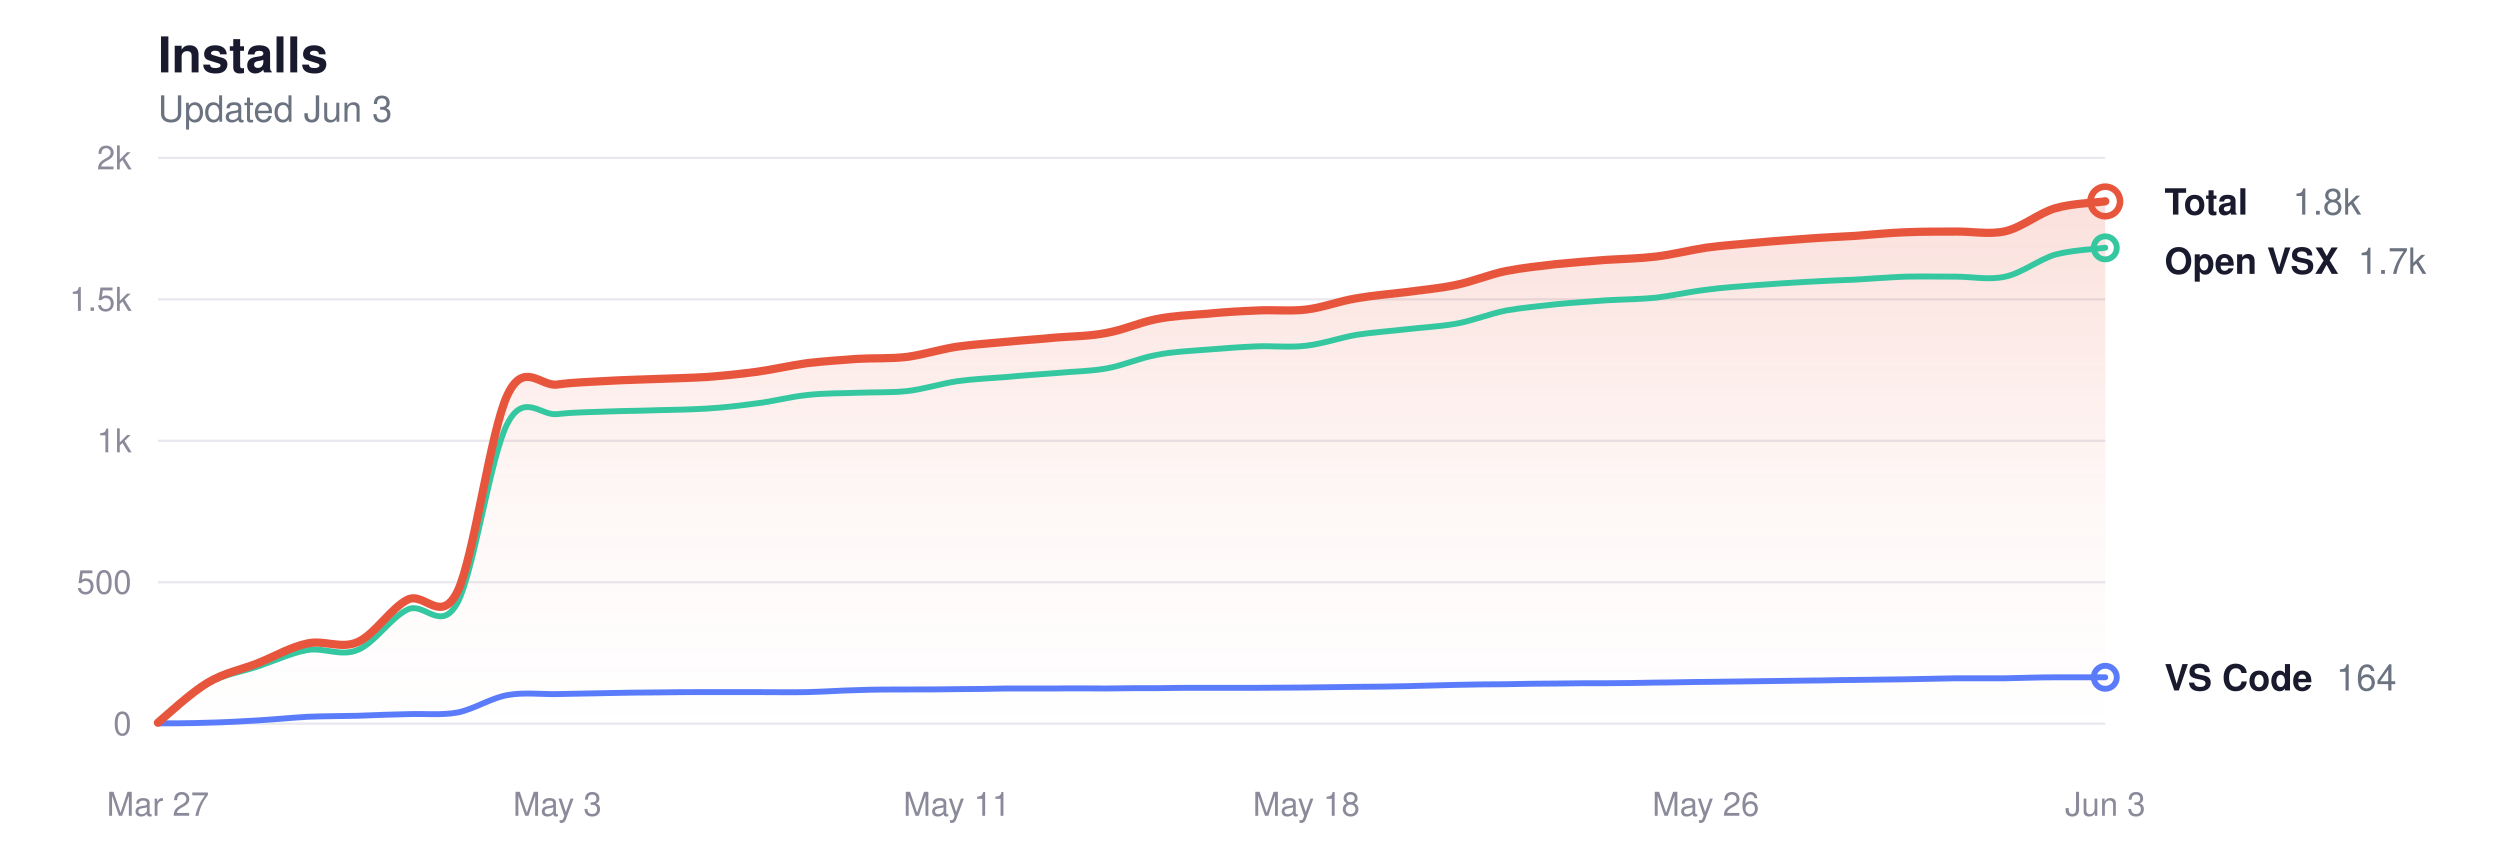
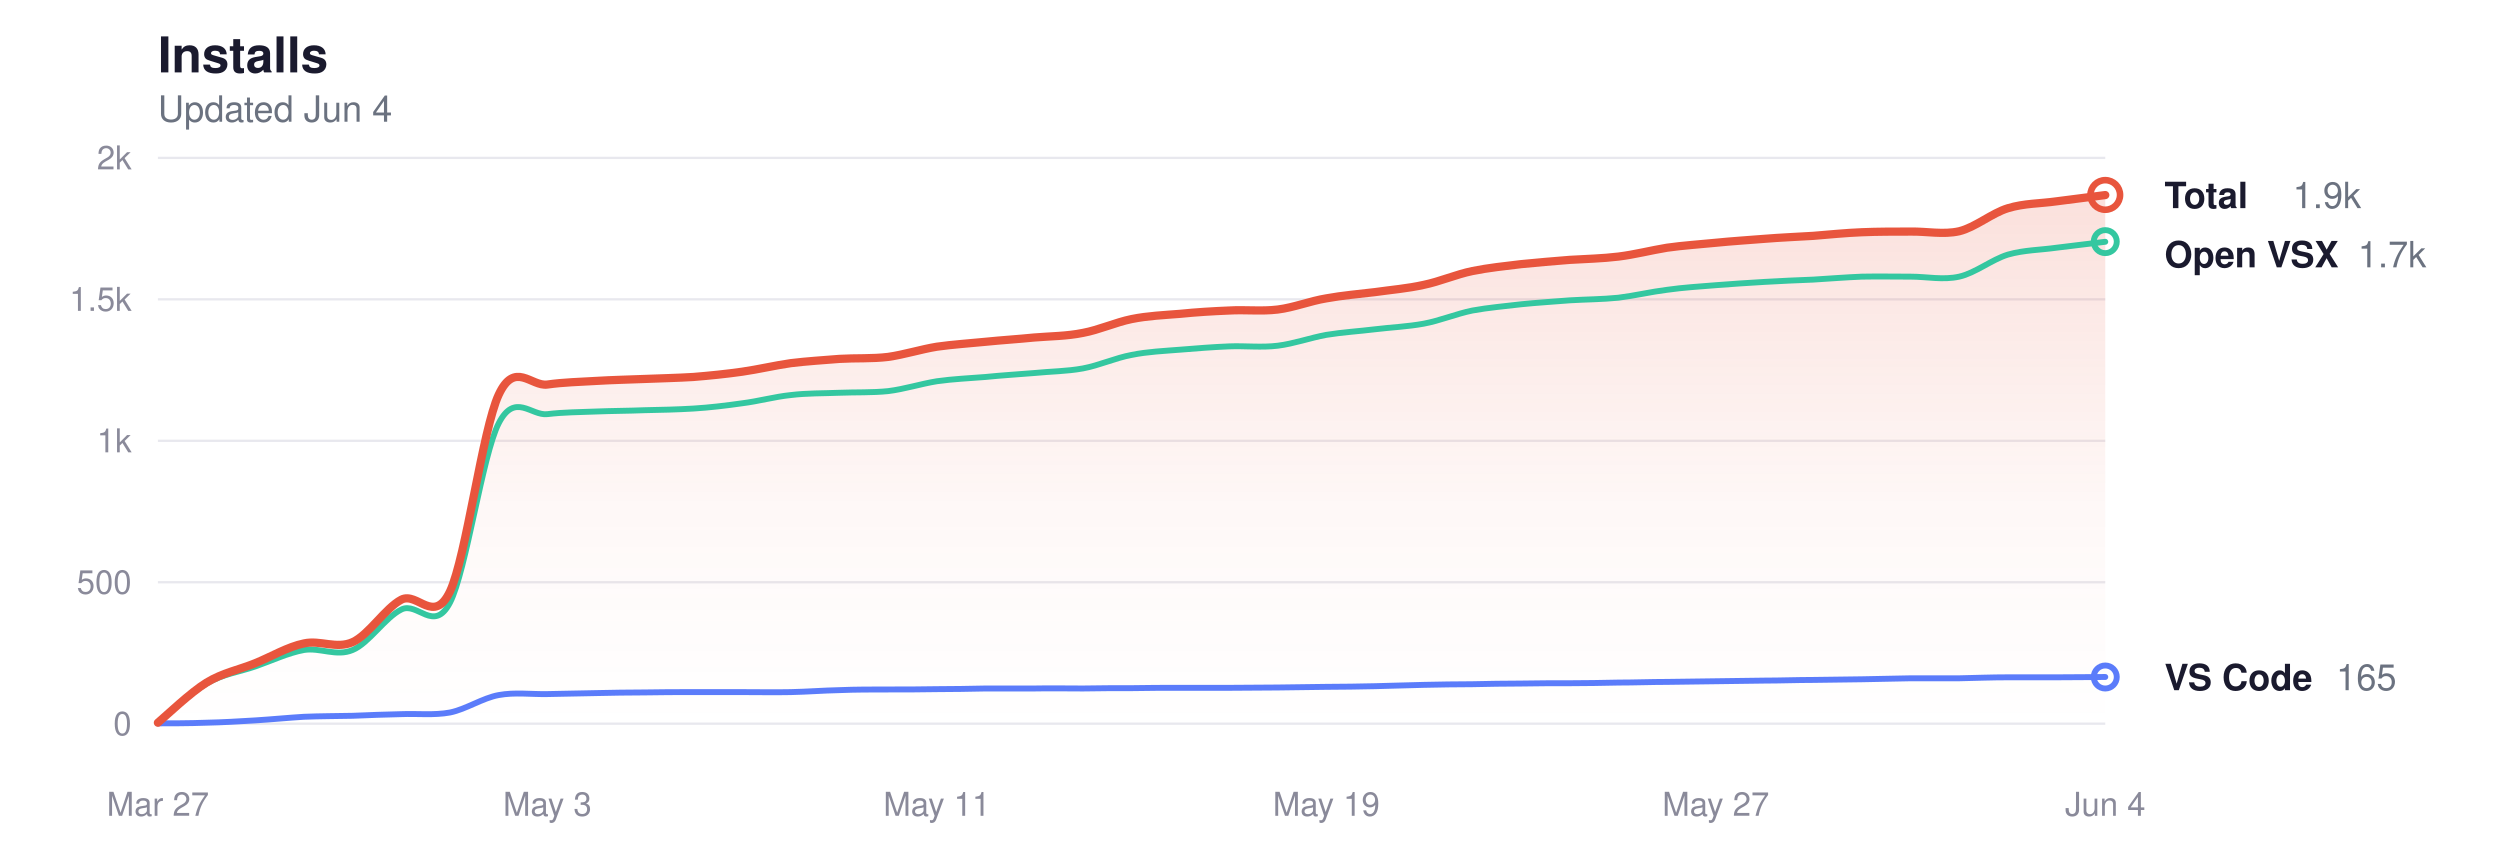
<svg xmlns="http://www.w3.org/2000/svg" viewBox="0 0 760 260" width="760" height="260" role="img" aria-label="Glassy install history">
  <style>
  svg { color-scheme: light dark; }
  .title      { fill: #1a1a2e; font-size: 15px; font-weight: 600; }
  .subtitle   { fill: #6b7280; font-size: 11px; font-weight: 400; }
  .grid       { stroke: #e8e8ee; }
  .axis-label { fill: #8a8a9a; font-size: 10px; }
  .line-total   { stroke: #e8553d; }
  .line-vscode  { stroke: #5b7cfa; }
  .line-openvsx { stroke: #34c7a0; }
  .dot-total   { fill: transparent; stroke: #e8553d; }
  .dot-vscode  { fill: transparent; stroke: #5b7cfa; }
  .dot-openvsx { fill: transparent; stroke: #34c7a0; }
  .end-label       { fill: #1a1a2e; font-size: 11px; font-weight: 600; }
  .end-value       { fill: #6b7280; font-size: 11px; font-weight: 400; }
  .area-total-top    { stop-color: #e8553d; }
  .area-total-bottom { stop-color: #e8553d; }

  @media (prefers-color-scheme: dark) {
    .title      { fill: #e2e2e8; }
    .subtitle   { fill: #8b949e; }
    .grid       { stroke: #2d2d3d; }
    .axis-label { fill: #6e7681; }
    .line-total   { stroke: #ff9b85; }
    .line-vscode  { stroke: #8da4ff; }
    .line-openvsx { stroke: #5eead4; }
    .dot-total   { stroke: #ff9b85; }
    .dot-vscode  { stroke: #8da4ff; }
    .dot-openvsx { stroke: #5eead4; }
    .end-label       { fill: #e2e2e8; }
    .end-value       { fill: #8b949e; }
    .area-total-top    { stop-color: #ff9b85; }
    .area-total-bottom { stop-color: #ff9b85; }
  }
</style>
  <defs>
    <linearGradient id="areaGrad" x1="0" y1="0" x2="0" y2="1">
      <stop offset="0%" class="area-total-top" stop-opacity="0.18" />
      <stop offset="60%" class="area-total-bottom" stop-opacity="0.04" />
      <stop offset="100%" class="area-total-bottom" stop-opacity="0" />
    </linearGradient>
  </defs>
  <text x="48" y="22" class="title" font-family="-apple-system, BlinkMacSystemFont, 'Segoe UI', Helvetica, sans-serif">Installs</text>
-   <text x="48" y="37" class="subtitle" font-family="-apple-system, BlinkMacSystemFont, 'Segoe UI', Helvetica, sans-serif">Updated Jun 3</text>
+   <text x="48" y="37" class="subtitle" font-family="-apple-system, BlinkMacSystemFont, 'Segoe UI', Helvetica, sans-serif">Updated Jun 4</text>
  <line x1="48" y1="220" x2="640" y2="220" class="grid" stroke-width="0.7" />
  <text x="40" y="223.5" class="axis-label" text-anchor="end" font-family="-apple-system, BlinkMacSystemFont, 'Segoe UI', Helvetica, sans-serif">0</text>
  <line x1="48" y1="177" x2="640" y2="177" class="grid" stroke-width="0.7" />
  <text x="40" y="180.5" class="axis-label" text-anchor="end" font-family="-apple-system, BlinkMacSystemFont, 'Segoe UI', Helvetica, sans-serif">500</text>
  <line x1="48" y1="134" x2="640" y2="134" class="grid" stroke-width="0.7" />
  <text x="40" y="137.5" class="axis-label" text-anchor="end" font-family="-apple-system, BlinkMacSystemFont, 'Segoe UI', Helvetica, sans-serif">1k</text>
  <line x1="48" y1="91" x2="640" y2="91" class="grid" stroke-width="0.7" />
  <text x="40" y="94.5" class="axis-label" text-anchor="end" font-family="-apple-system, BlinkMacSystemFont, 'Segoe UI', Helvetica, sans-serif">1.5k</text>
  <line x1="48" y1="48" x2="640" y2="48" class="grid" stroke-width="0.7" />
  <text x="40" y="51.5" class="axis-label" text-anchor="end" font-family="-apple-system, BlinkMacSystemFont, 'Segoe UI', Helvetica, sans-serif">2k</text>
  <text x="48" y="248" class="axis-label" text-anchor="middle" font-family="-apple-system, BlinkMacSystemFont, 'Segoe UI', Helvetica, sans-serif">Mar 27</text>
-   <text x="169.436" y="248" class="axis-label" text-anchor="middle" font-family="-apple-system, BlinkMacSystemFont, 'Segoe UI', Helvetica, sans-serif">May 3</text>
-   <text x="290.872" y="248" class="axis-label" text-anchor="middle" font-family="-apple-system, BlinkMacSystemFont, 'Segoe UI', Helvetica, sans-serif">May 11</text>
-   <text x="397.128" y="248" class="axis-label" text-anchor="middle" font-family="-apple-system, BlinkMacSystemFont, 'Segoe UI', Helvetica, sans-serif">May 18</text>
-   <text x="518.564" y="248" class="axis-label" text-anchor="middle" font-family="-apple-system, BlinkMacSystemFont, 'Segoe UI', Helvetica, sans-serif">May 26</text>
-   <text x="640" y="248" class="axis-label" text-anchor="middle" font-family="-apple-system, BlinkMacSystemFont, 'Segoe UI', Helvetica, sans-serif">Jun 3</text>
-   <path d="M48.0,219.7 C50.5,217.6 58.1,210.5 63.2,207.5 C68.2,204.5 73.3,203.6 78.4,201.6 C83.4,199.6 88.5,196.6 93.5,195.6 C98.6,194.5 103.7,197.4 108.7,195.2 C113.8,193.0 118.8,184.9 123.9,182.3 C129.0,179.8 134.0,190.1 139.1,179.8 C144.1,169.4 149.2,130.5 154.3,120.0 C159.3,109.5 164.4,117.6 169.4,116.9 C174.5,116.2 179.6,116.1 184.6,115.8 C189.7,115.5 194.7,115.4 199.8,115.2 C204.9,115.0 209.9,114.9 215.0,114.6 C220.0,114.2 225.1,113.7 230.2,113.0 C235.2,112.3 240.3,111.1 245.3,110.4 C250.4,109.8 255.5,109.5 260.5,109.1 C265.6,108.8 270.6,109.1 275.7,108.5 C280.8,107.8 285.8,106.2 290.9,105.4 C295.9,104.7 301.0,104.4 306.1,103.9 C311.1,103.4 316.2,103.1 321.2,102.6 C326.3,102.2 331.4,102.2 336.4,101.2 C341.5,100.3 346.5,98.0 351.6,97.0 C356.6,96.0 361.7,95.8 366.8,95.4 C371.8,94.9 376.9,94.6 381.9,94.4 C387.0,94.1 392.1,94.7 397.1,94.1 C402.2,93.5 407.2,91.5 412.3,90.7 C417.4,89.8 422.4,89.4 427.5,88.8 C432.5,88.1 437.6,87.7 442.7,86.6 C447.7,85.6 452.8,83.4 457.8,82.4 C462.9,81.4 468.0,80.9 473.0,80.3 C478.1,79.8 483.1,79.4 488.2,79.0 C493.3,78.7 498.3,78.6 503.4,78.0 C508.4,77.4 513.5,76.1 518.6,75.3 C523.6,74.6 528.7,74.3 533.7,73.8 C538.8,73.3 543.9,73.0 548.9,72.6 C554.0,72.2 559.0,72.0 564.1,71.7 C569.2,71.3 574.2,70.8 579.3,70.6 C584.3,70.4 589.4,70.4 594.5,70.4 C599.5,70.3 604.6,71.4 609.6,70.3 C614.7,69.1 619.8,64.8 624.8,63.3 C629.9,61.8 637.5,61.6 640.0,61.2 L640.0,220.0 L48.0,220.0 Z" fill="url(#areaGrad)" />
-   <path d="M48.0,219.7 C50.5,217.7 58.1,210.6 63.2,207.8 C68.2,204.9 73.3,204.3 78.4,202.6 C83.4,200.9 88.5,198.5 93.5,197.6 C98.6,196.8 103.7,199.7 108.7,197.6 C113.8,195.6 118.8,187.7 123.9,185.3 C129.0,182.8 134.0,192.6 139.1,183.2 C144.1,173.8 149.2,138.2 154.3,128.7 C159.3,119.1 164.4,126.5 169.4,125.9 C174.5,125.3 179.6,125.3 184.6,125.1 C189.7,124.9 194.7,124.9 199.8,124.7 C204.9,124.6 209.9,124.5 215.0,124.2 C220.0,123.9 225.1,123.3 230.2,122.6 C235.2,122.0 240.3,120.6 245.3,120.1 C250.4,119.5 255.5,119.6 260.5,119.4 C265.6,119.2 270.6,119.4 275.7,118.9 C280.8,118.3 285.8,116.7 290.9,115.9 C295.9,115.2 301.0,115.0 306.1,114.6 C311.1,114.1 316.2,113.8 321.2,113.4 C326.3,112.9 331.4,112.9 336.4,112.0 C341.5,111.1 346.5,108.8 351.6,107.9 C356.6,106.9 361.7,106.7 366.8,106.3 C371.8,105.9 376.9,105.5 381.9,105.3 C387.0,105.1 392.1,105.7 397.1,105.1 C402.2,104.5 407.2,102.7 412.3,101.8 C417.4,101.0 422.4,100.7 427.5,100.1 C432.5,99.5 437.6,99.3 442.7,98.4 C447.7,97.5 452.8,95.4 457.8,94.4 C462.9,93.5 468.0,93.1 473.0,92.5 C478.1,92.0 483.1,91.7 488.2,91.3 C493.3,91.0 498.3,91.0 503.4,90.5 C508.4,89.9 513.5,88.7 518.6,88.1 C523.6,87.4 528.7,87.1 533.7,86.7 C538.8,86.3 543.9,86.0 548.9,85.7 C554.0,85.4 559.0,85.2 564.1,85.0 C569.2,84.7 574.2,84.3 579.3,84.1 C584.3,84.0 589.4,84.1 594.5,84.1 C599.5,84.1 604.6,85.2 609.6,84.1 C614.7,83.0 619.8,78.9 624.8,77.4 C629.9,76.0 637.5,75.7 640.0,75.3" fill="none" class="line-openvsx" stroke-width="1.8" stroke-linecap="round" stroke-linejoin="round" />
-   <path d="M48.0,219.9 C50.5,219.9 58.1,219.9 63.2,219.7 C68.2,219.6 73.3,219.3 78.4,219.0 C83.4,218.7 88.5,218.2 93.5,217.9 C98.6,217.7 103.7,217.7 108.7,217.6 C113.8,217.4 118.8,217.2 123.9,217.1 C129.0,216.9 134.0,217.5 139.1,216.6 C144.1,215.6 149.2,212.2 154.3,211.3 C159.3,210.4 164.4,211.1 169.4,211.0 C174.5,210.9 179.6,210.8 184.6,210.7 C189.7,210.6 194.7,210.5 199.8,210.5 C204.9,210.4 209.9,210.4 215.0,210.4 C220.0,210.4 225.1,210.4 230.2,210.4 C235.2,210.4 240.3,210.5 245.3,210.4 C250.4,210.3 255.5,209.9 260.5,209.8 C265.6,209.6 270.6,209.6 275.7,209.6 C280.8,209.6 285.8,209.6 290.9,209.5 C295.9,209.5 301.0,209.4 306.1,209.3 C311.1,209.3 316.2,209.3 321.2,209.3 C326.3,209.2 331.4,209.3 336.4,209.3 C341.5,209.2 346.5,209.2 351.6,209.2 C356.6,209.1 361.7,209.1 366.8,209.1 C371.8,209.1 376.9,209.1 381.9,209.1 C387.0,209.1 392.1,209.0 397.1,209.0 C402.2,208.9 407.2,208.9 412.3,208.8 C417.4,208.8 422.4,208.7 427.5,208.6 C432.5,208.5 437.6,208.3 442.7,208.2 C447.7,208.1 452.8,208.0 457.8,208.0 C462.9,207.9 468.0,207.8 473.0,207.8 C478.1,207.7 483.1,207.7 488.2,207.7 C493.3,207.7 498.3,207.6 503.4,207.5 C508.4,207.5 513.5,207.3 518.6,207.3 C523.6,207.2 528.7,207.2 533.7,207.1 C538.8,207.0 543.9,207.0 548.9,206.9 C554.0,206.9 559.0,206.7 564.1,206.7 C569.2,206.6 574.2,206.6 579.3,206.5 C584.3,206.4 589.4,206.3 594.5,206.2 C599.5,206.2 604.6,206.2 609.6,206.2 C614.7,206.1 619.8,205.9 624.8,205.9 C629.9,205.9 637.5,205.9 640.0,205.9" fill="none" class="line-vscode" stroke-width="1.8" stroke-linecap="round" stroke-linejoin="round" />
-   <path d="M48.0,219.7 C50.5,217.6 58.1,210.5 63.2,207.5 C68.2,204.5 73.3,203.6 78.4,201.6 C83.4,199.6 88.5,196.6 93.5,195.6 C98.6,194.5 103.7,197.4 108.7,195.2 C113.8,193.0 118.8,184.9 123.9,182.3 C129.0,179.8 134.0,190.1 139.1,179.8 C144.1,169.4 149.2,130.5 154.3,120.0 C159.3,109.5 164.4,117.6 169.4,116.9 C174.5,116.2 179.6,116.1 184.6,115.8 C189.7,115.5 194.7,115.4 199.8,115.2 C204.9,115.0 209.9,114.9 215.0,114.6 C220.0,114.2 225.1,113.7 230.2,113.0 C235.2,112.3 240.3,111.1 245.3,110.4 C250.4,109.8 255.5,109.5 260.5,109.1 C265.6,108.8 270.6,109.1 275.7,108.5 C280.8,107.8 285.8,106.2 290.9,105.4 C295.9,104.7 301.0,104.4 306.1,103.9 C311.1,103.4 316.2,103.1 321.2,102.6 C326.3,102.2 331.4,102.2 336.4,101.2 C341.5,100.3 346.5,98.0 351.6,97.0 C356.6,96.0 361.7,95.8 366.8,95.4 C371.8,94.9 376.9,94.6 381.9,94.4 C387.0,94.1 392.1,94.7 397.1,94.1 C402.2,93.5 407.2,91.5 412.3,90.7 C417.4,89.8 422.4,89.4 427.5,88.8 C432.5,88.1 437.6,87.7 442.7,86.6 C447.7,85.6 452.8,83.4 457.8,82.4 C462.9,81.4 468.0,80.9 473.0,80.3 C478.1,79.8 483.1,79.4 488.2,79.0 C493.3,78.7 498.3,78.6 503.4,78.0 C508.4,77.4 513.5,76.1 518.6,75.3 C523.6,74.6 528.7,74.3 533.7,73.8 C538.8,73.3 543.9,73.0 548.9,72.6 C554.0,72.2 559.0,72.0 564.1,71.7 C569.2,71.3 574.2,70.8 579.3,70.6 C584.3,70.4 589.4,70.4 594.5,70.4 C599.5,70.3 604.6,71.4 609.6,70.3 C614.7,69.1 619.8,64.8 624.8,63.3 C629.9,61.8 637.5,61.6 640.0,61.2" fill="none" class="line-total" stroke-width="2.5" stroke-linecap="round" stroke-linejoin="round" />
-   <circle cx="640" cy="61.244" r="4.5" class="dot-total" stroke-width="2" />
-   <text x="658" y="65.244" class="end-label" font-family="-apple-system, BlinkMacSystemFont, 'Segoe UI', Helvetica, sans-serif">Total</text>
-   <text x="697" y="65.244" class="end-value" font-family="-apple-system, BlinkMacSystemFont, 'Segoe UI', Helvetica, sans-serif">1.8k</text>
-   <circle cx="640" cy="75.348" r="3.5" class="dot-openvsx" stroke-width="1.8" />
-   <text x="658" y="83.244" class="end-label" font-family="-apple-system, BlinkMacSystemFont, 'Segoe UI', Helvetica, sans-serif">Open VSX</text>
-   <text x="716.8" y="83.244" class="end-value" font-family="-apple-system, BlinkMacSystemFont, 'Segoe UI', Helvetica, sans-serif">1.7k</text>
-   <circle cx="640" cy="205.896" r="3.5" class="dot-vscode" stroke-width="1.8" />
-   <text x="658" y="209.896" class="end-label" font-family="-apple-system, BlinkMacSystemFont, 'Segoe UI', Helvetica, sans-serif">VS Code</text>
-   <text x="710.2" y="209.896" class="end-value" font-family="-apple-system, BlinkMacSystemFont, 'Segoe UI', Helvetica, sans-serif">164</text>
+   <text x="166.4" y="248" class="axis-label" text-anchor="middle" font-family="-apple-system, BlinkMacSystemFont, 'Segoe UI', Helvetica, sans-serif">May 3</text>
+   <text x="284.8" y="248" class="axis-label" text-anchor="middle" font-family="-apple-system, BlinkMacSystemFont, 'Segoe UI', Helvetica, sans-serif">May 11</text>
+   <text x="403.2" y="248" class="axis-label" text-anchor="middle" font-family="-apple-system, BlinkMacSystemFont, 'Segoe UI', Helvetica, sans-serif">May 19</text>
+   <text x="521.6" y="248" class="axis-label" text-anchor="middle" font-family="-apple-system, BlinkMacSystemFont, 'Segoe UI', Helvetica, sans-serif">May 27</text>
+   <text x="640" y="248" class="axis-label" text-anchor="middle" font-family="-apple-system, BlinkMacSystemFont, 'Segoe UI', Helvetica, sans-serif">Jun 4</text>
+   <path d="M48.0,219.7 C50.5,217.6 57.9,210.5 62.8,207.5 C67.7,204.5 72.7,203.6 77.6,201.6 C82.5,199.6 87.5,196.6 92.4,195.6 C97.3,194.5 102.3,197.4 107.2,195.2 C112.1,193.0 117.1,184.9 122.0,182.3 C126.9,179.8 131.9,190.1 136.8,179.8 C141.7,169.4 146.7,130.5 151.6,120.0 C156.5,109.5 161.5,117.6 166.4,116.9 C171.3,116.2 176.3,116.1 181.2,115.8 C186.1,115.5 191.1,115.4 196.0,115.2 C200.9,115.0 205.9,114.9 210.8,114.6 C215.7,114.2 220.7,113.7 225.6,113.0 C230.5,112.3 235.5,111.1 240.4,110.4 C245.3,109.8 250.3,109.5 255.2,109.1 C260.1,108.8 265.1,109.1 270.0,108.5 C274.9,107.8 279.9,106.2 284.8,105.4 C289.7,104.7 294.7,104.4 299.6,103.9 C304.5,103.4 309.5,103.1 314.4,102.6 C319.3,102.2 324.3,102.2 329.2,101.2 C334.1,100.3 339.1,98.0 344.0,97.0 C348.9,96.0 353.9,95.8 358.8,95.4 C363.7,94.9 368.7,94.6 373.6,94.4 C378.5,94.1 383.5,94.7 388.4,94.1 C393.3,93.5 398.3,91.5 403.2,90.7 C408.1,89.8 413.1,89.4 418.0,88.8 C422.9,88.1 427.9,87.7 432.8,86.6 C437.7,85.6 442.7,83.4 447.6,82.4 C452.5,81.4 457.5,80.9 462.4,80.3 C467.3,79.8 472.3,79.4 477.2,79.0 C482.1,78.7 487.1,78.6 492.0,78.0 C496.9,77.4 501.9,76.1 506.8,75.3 C511.7,74.6 516.7,74.3 521.6,73.8 C526.5,73.3 531.5,73.0 536.4,72.6 C541.3,72.2 546.3,72.0 551.2,71.7 C556.1,71.3 561.1,70.8 566.0,70.6 C570.9,70.4 575.9,70.4 580.8,70.4 C585.7,70.3 590.7,71.4 595.6,70.3 C600.5,69.1 605.5,64.8 610.4,63.3 C615.3,61.8 620.3,61.9 625.2,61.2 C630.1,60.6 637.5,59.6 640.0,59.3 L640.0,220.0 L48.0,220.0 Z" fill="url(#areaGrad)" />
+   <path d="M48.0,219.7 C50.5,217.7 57.9,210.6 62.8,207.8 C67.7,204.9 72.7,204.3 77.6,202.6 C82.5,200.9 87.5,198.5 92.4,197.6 C97.3,196.8 102.3,199.7 107.2,197.6 C112.1,195.6 117.1,187.7 122.0,185.3 C126.9,182.8 131.9,192.6 136.8,183.2 C141.7,173.8 146.7,138.2 151.6,128.7 C156.5,119.1 161.5,126.5 166.4,125.9 C171.3,125.3 176.3,125.3 181.2,125.1 C186.1,124.9 191.1,124.9 196.0,124.7 C200.9,124.6 205.9,124.5 210.8,124.2 C215.7,123.9 220.7,123.3 225.6,122.6 C230.5,122.0 235.5,120.6 240.4,120.1 C245.3,119.5 250.3,119.6 255.2,119.4 C260.1,119.2 265.1,119.4 270.0,118.9 C274.9,118.3 279.9,116.7 284.8,115.9 C289.7,115.2 294.7,115.0 299.6,114.6 C304.5,114.1 309.5,113.8 314.4,113.4 C319.3,112.9 324.3,112.9 329.2,112.0 C334.1,111.1 339.1,108.8 344.0,107.9 C348.9,106.9 353.9,106.7 358.8,106.3 C363.7,105.9 368.7,105.5 373.6,105.3 C378.5,105.1 383.5,105.7 388.4,105.1 C393.3,104.5 398.3,102.7 403.2,101.8 C408.1,101.0 413.1,100.7 418.0,100.1 C422.9,99.5 427.9,99.3 432.8,98.4 C437.7,97.5 442.7,95.4 447.6,94.4 C452.5,93.5 457.5,93.1 462.4,92.5 C467.3,92.0 472.3,91.7 477.2,91.3 C482.1,91.0 487.1,91.0 492.0,90.5 C496.9,89.9 501.9,88.7 506.8,88.1 C511.7,87.4 516.7,87.1 521.6,86.7 C526.5,86.3 531.5,86.0 536.4,85.7 C541.3,85.4 546.3,85.2 551.2,85.0 C556.1,84.7 561.1,84.3 566.0,84.1 C570.9,84.0 575.9,84.1 580.8,84.1 C585.7,84.1 590.7,85.2 595.6,84.1 C600.5,83.0 605.5,78.9 610.4,77.4 C615.3,76.0 620.3,76.0 625.2,75.3 C630.1,74.7 637.5,73.8 640.0,73.5" fill="none" class="line-openvsx" stroke-width="1.8" stroke-linecap="round" stroke-linejoin="round" />
+   <path d="M48.0,219.9 C50.5,219.9 57.9,219.9 62.8,219.7 C67.7,219.6 72.7,219.3 77.6,219.0 C82.5,218.7 87.5,218.2 92.4,217.9 C97.3,217.7 102.3,217.7 107.2,217.6 C112.1,217.4 117.1,217.2 122.0,217.1 C126.9,216.9 131.9,217.5 136.8,216.6 C141.7,215.6 146.7,212.2 151.6,211.3 C156.5,210.4 161.5,211.1 166.4,211.0 C171.3,210.9 176.3,210.8 181.2,210.7 C186.1,210.6 191.1,210.5 196.0,210.5 C200.9,210.4 205.9,210.4 210.8,210.4 C215.7,210.4 220.7,210.4 225.6,210.4 C230.5,210.4 235.5,210.5 240.4,210.4 C245.3,210.3 250.3,209.9 255.2,209.8 C260.1,209.6 265.1,209.6 270.0,209.6 C274.9,209.6 279.9,209.6 284.8,209.5 C289.7,209.5 294.7,209.4 299.6,209.3 C304.5,209.3 309.5,209.3 314.4,209.3 C319.3,209.2 324.3,209.3 329.2,209.3 C334.1,209.2 339.1,209.2 344.0,209.2 C348.9,209.1 353.9,209.1 358.8,209.1 C363.7,209.1 368.7,209.1 373.6,209.1 C378.5,209.1 383.5,209.0 388.4,209.0 C393.3,208.9 398.3,208.9 403.2,208.8 C408.1,208.8 413.1,208.7 418.0,208.6 C422.9,208.5 427.9,208.3 432.8,208.2 C437.7,208.1 442.7,208.0 447.6,208.0 C452.5,207.9 457.5,207.8 462.4,207.8 C467.3,207.7 472.3,207.7 477.2,207.7 C482.1,207.7 487.1,207.6 492.0,207.5 C496.9,207.5 501.9,207.3 506.8,207.3 C511.7,207.2 516.7,207.2 521.6,207.1 C526.5,207.0 531.5,207.0 536.4,206.9 C541.3,206.9 546.3,206.7 551.2,206.7 C556.1,206.6 561.1,206.6 566.0,206.5 C570.9,206.4 575.9,206.3 580.8,206.2 C585.7,206.2 590.7,206.2 595.6,206.2 C600.5,206.1 605.5,205.9 610.4,205.9 C615.3,205.9 620.3,205.9 625.2,205.9 C630.1,205.9 637.5,205.8 640.0,205.8" fill="none" class="line-vscode" stroke-width="1.8" stroke-linecap="round" stroke-linejoin="round" />
+   <path d="M48.0,219.7 C50.5,217.6 57.9,210.5 62.8,207.5 C67.7,204.5 72.7,203.6 77.6,201.6 C82.5,199.6 87.5,196.6 92.4,195.6 C97.3,194.5 102.3,197.4 107.2,195.2 C112.1,193.0 117.1,184.9 122.0,182.3 C126.9,179.8 131.9,190.1 136.8,179.8 C141.7,169.4 146.7,130.5 151.6,120.0 C156.5,109.5 161.5,117.6 166.4,116.9 C171.3,116.2 176.3,116.1 181.2,115.8 C186.1,115.5 191.1,115.4 196.0,115.2 C200.9,115.0 205.9,114.9 210.8,114.6 C215.7,114.2 220.7,113.7 225.6,113.0 C230.5,112.3 235.5,111.1 240.4,110.4 C245.3,109.8 250.3,109.5 255.2,109.1 C260.1,108.8 265.1,109.1 270.0,108.5 C274.9,107.8 279.9,106.2 284.8,105.4 C289.7,104.7 294.7,104.4 299.6,103.9 C304.5,103.4 309.5,103.1 314.4,102.6 C319.3,102.2 324.3,102.2 329.2,101.2 C334.1,100.3 339.1,98.0 344.0,97.0 C348.9,96.0 353.9,95.8 358.8,95.4 C363.7,94.9 368.7,94.6 373.6,94.4 C378.5,94.1 383.5,94.7 388.4,94.1 C393.3,93.5 398.3,91.5 403.2,90.7 C408.1,89.8 413.1,89.4 418.0,88.8 C422.9,88.1 427.9,87.7 432.8,86.6 C437.7,85.6 442.7,83.4 447.6,82.4 C452.5,81.4 457.5,80.9 462.4,80.3 C467.3,79.8 472.3,79.4 477.2,79.0 C482.1,78.7 487.1,78.6 492.0,78.0 C496.9,77.4 501.9,76.1 506.8,75.3 C511.7,74.6 516.7,74.3 521.6,73.8 C526.5,73.3 531.5,73.0 536.4,72.6 C541.3,72.2 546.3,72.0 551.2,71.7 C556.1,71.3 561.1,70.8 566.0,70.6 C570.9,70.4 575.9,70.4 580.8,70.4 C585.7,70.3 590.7,71.4 595.6,70.3 C600.5,69.1 605.5,64.8 610.4,63.3 C615.3,61.8 620.3,61.9 625.2,61.2 C630.1,60.6 637.5,59.6 640.0,59.3" fill="none" class="line-total" stroke-width="2.5" stroke-linecap="round" stroke-linejoin="round" />
+   <circle cx="640" cy="59.266" r="4.5" class="dot-total" stroke-width="2" />
+   <text x="658" y="63.266" class="end-label" font-family="-apple-system, BlinkMacSystemFont, 'Segoe UI', Helvetica, sans-serif">Total</text>
+   <text x="697" y="63.266" class="end-value" font-family="-apple-system, BlinkMacSystemFont, 'Segoe UI', Helvetica, sans-serif">1.9k</text>
+   <circle cx="640" cy="73.456" r="3.5" class="dot-openvsx" stroke-width="1.8" />
+   <text x="658" y="81.266" class="end-label" font-family="-apple-system, BlinkMacSystemFont, 'Segoe UI', Helvetica, sans-serif">Open VSX</text>
+   <text x="716.8" y="81.266" class="end-value" font-family="-apple-system, BlinkMacSystemFont, 'Segoe UI', Helvetica, sans-serif">1.7k</text>
+   <circle cx="640" cy="205.81" r="3.5" class="dot-vscode" stroke-width="1.8" />
+   <text x="658" y="209.81" class="end-label" font-family="-apple-system, BlinkMacSystemFont, 'Segoe UI', Helvetica, sans-serif">VS Code</text>
+   <text x="710.2" y="209.81" class="end-value" font-family="-apple-system, BlinkMacSystemFont, 'Segoe UI', Helvetica, sans-serif">165</text>
</svg>
